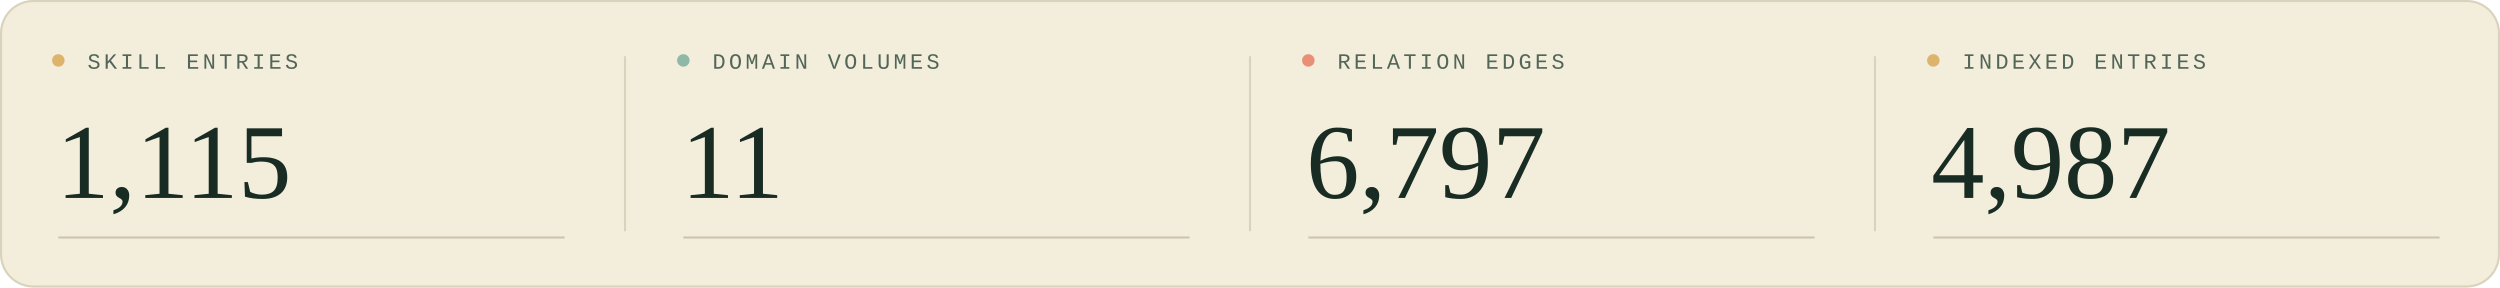
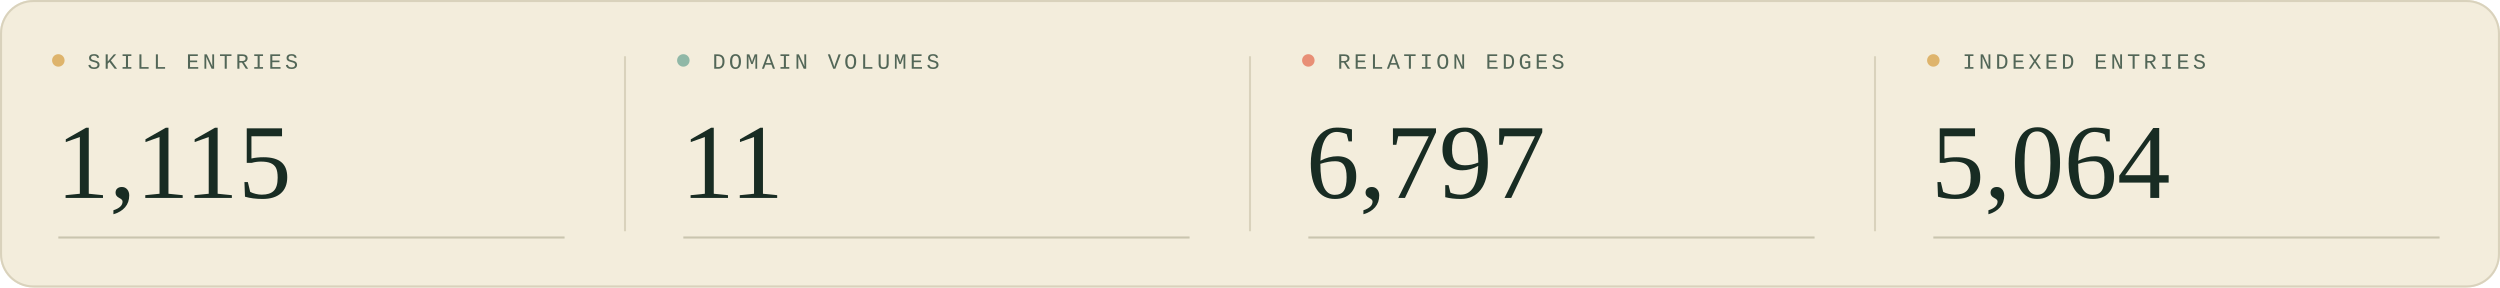
<svg xmlns="http://www.w3.org/2000/svg" width="1200" height="138" viewBox="0 0 1200 138" role="img" aria-labelledby="title description">
  <style>
  .sans { font-family: 'Segoe UI', Arial, sans-serif; }
  .serif { font-family: Georgia, 'Times New Roman', serif; }
  .mono { font-family: 'Courier New', monospace; }
</style>
  <rect width="1200" height="138" rx="16" fill="#f3eddc" />
  <rect x=".5" y=".5" width="1199" height="137" rx="15.5" fill="none" stroke="#d9d2bc" />
  <g transform="translate(0 0)">
    <circle cx="28" cy="29" r="3" fill="#deb46c" />
    <text x="42" y="33" class="mono" font-size="10.5" letter-spacing="1.6" fill="#526657">SKILL ENTRIES</text>
    <text x="27" y="95" class="serif" font-size="51" fill="#182c23">1,115</text>
    <path d="M28 114H271" stroke="#c9c5af" />
  </g>
  <g transform="translate(300 0)">
    <path d="M0 27V111" stroke="#d9d2bc" />
    <circle cx="28" cy="29" r="3" fill="#90b8a7" />
    <text x="42" y="33" class="mono" font-size="10.5" letter-spacing="1.6" fill="#526657">DOMAIN VOLUMES</text>
    <text x="27" y="95" class="serif" font-size="51" fill="#182c23">11</text>
    <path d="M28 114H271" stroke="#c9c5af" />
  </g>
  <g transform="translate(600 0)">
    <path d="M0 27V111" stroke="#d9d2bc" />
    <circle cx="28" cy="29" r="3" fill="#e88f76" />
    <text x="42" y="33" class="mono" font-size="10.5" letter-spacing="1.6" fill="#526657">RELATION EDGES</text>
    <text x="27" y="95" class="serif" font-size="51" fill="#182c23">6,797</text>
    <path d="M28 114H271" stroke="#c9c5af" />
  </g>
  <g transform="translate(900 0)">
    <path d="M0 27V111" stroke="#d9d2bc" />
    <circle cx="28" cy="29" r="3" fill="#deb46c" />
    <text x="42" y="33" class="mono" font-size="10.5" letter-spacing="1.6" fill="#526657">INDEXED ENTRIES</text>
-     <text x="27" y="95" class="serif" font-size="51" fill="#182c23">4,987</text>
+     <text x="27" y="95" class="serif" font-size="51" fill="#182c23">5,064</text>
    <path d="M28 114H271" stroke="#c9c5af" />
  </g>
</svg>
